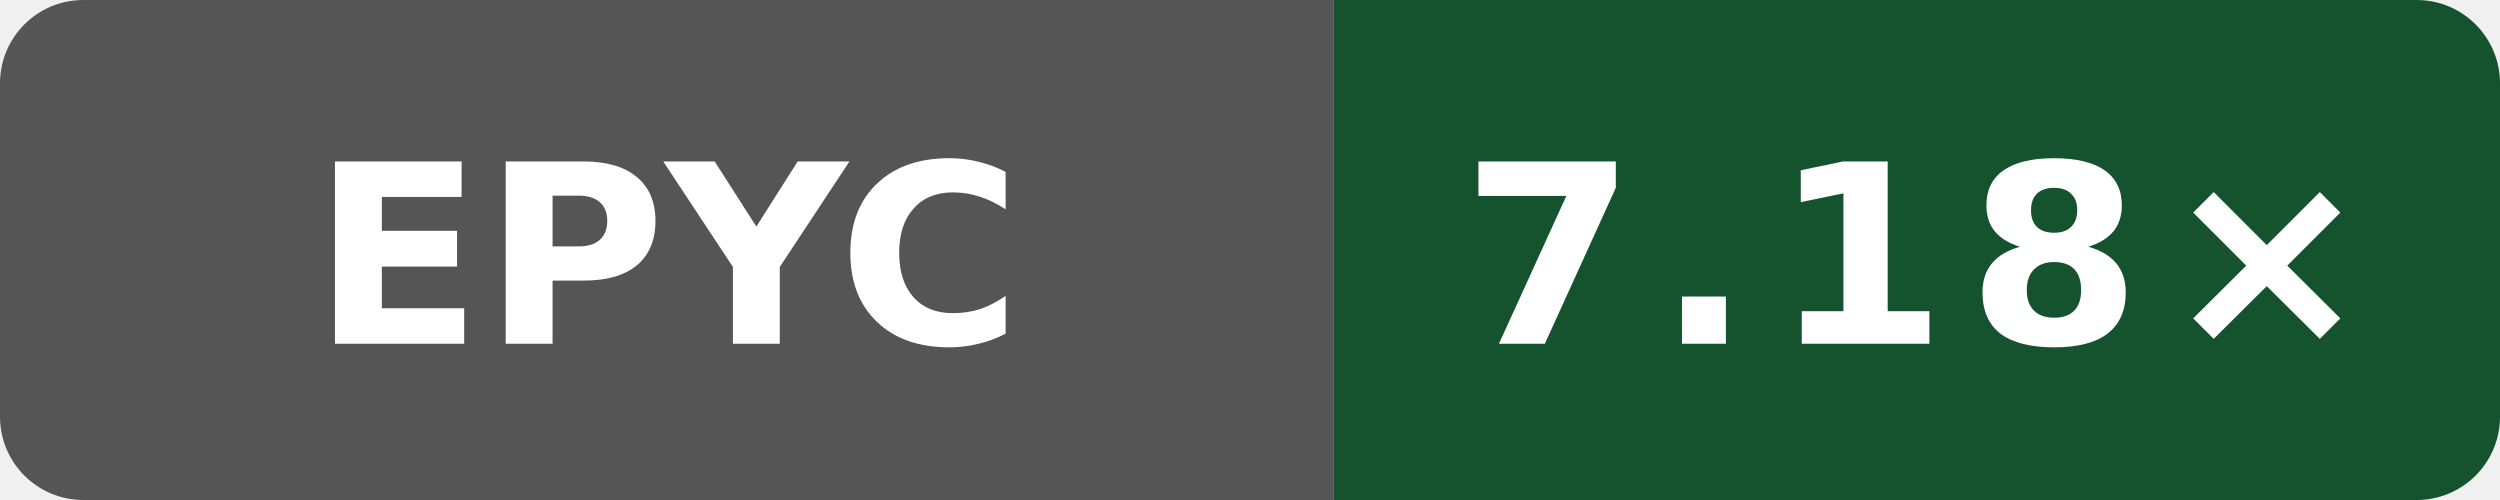
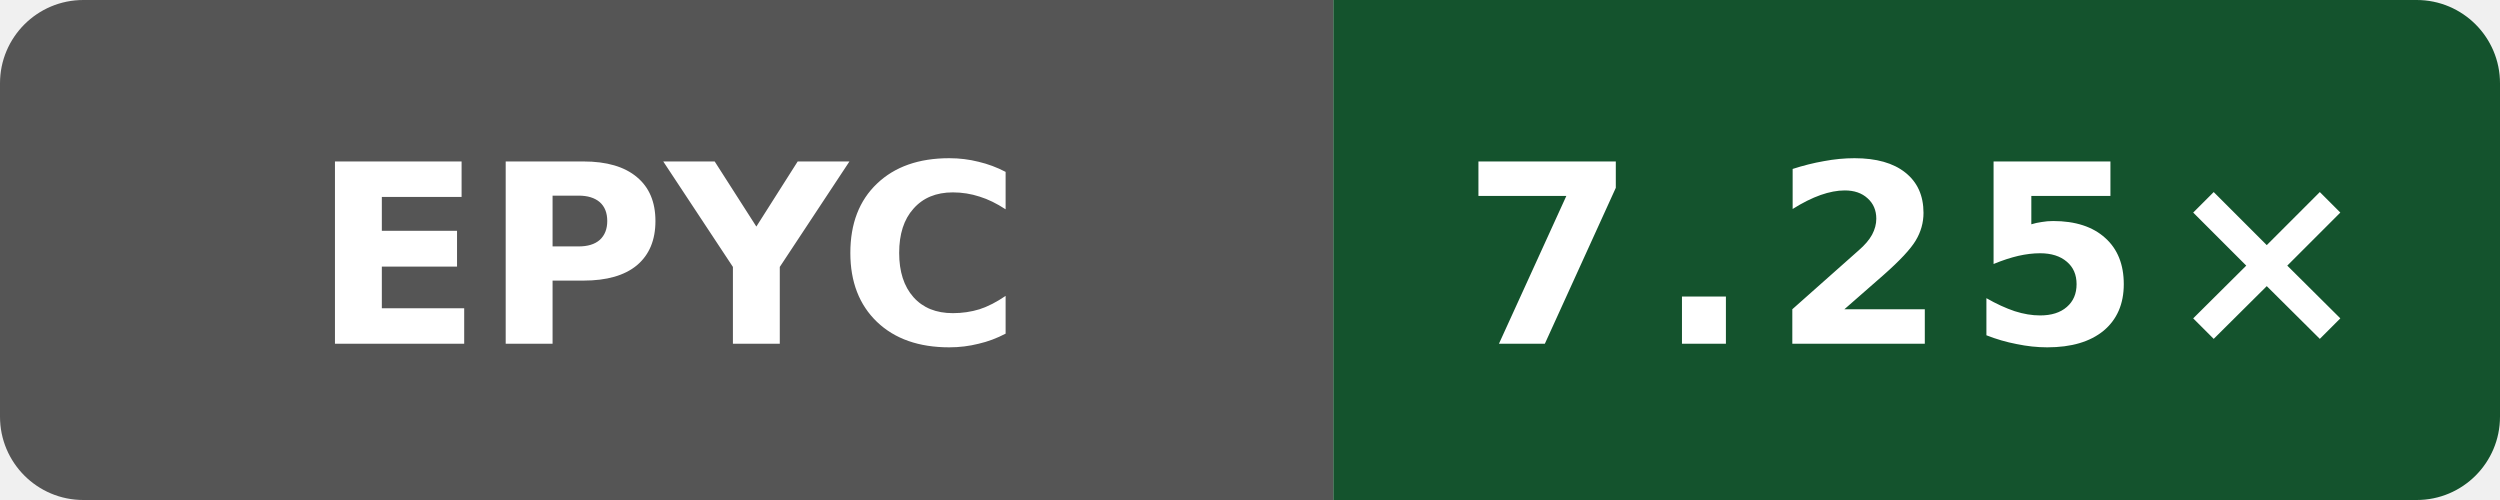
- <svg xmlns="http://www.w3.org/2000/svg" data-original-label="WASI cppgm++ build vs Clang; AMD EPYC 7763 64-Core Processor" data-original-message="7.18×" width="120" height="24" viewBox="0 0 120 24" role="img" aria-label="WASI cppgm++ build vs Clang; AMD EPYC 7763 64-Core Processor; measured 13d6afdf5bac47b7d64eb4438784eee62a4f3c21; 3 commits behind main: 7.18×">
+ <svg xmlns="http://www.w3.org/2000/svg" data-original-label="WASI cppgm++ build vs Clang; AMD EPYC 7763 64-Core Processor" data-original-message="7.25×" width="120" height="24" viewBox="0 0 120 24" role="img" aria-label="WASI cppgm++ build vs Clang; AMD EPYC 7763 64-Core Processor; measured de44b5cf8e143b4625737955531361b622b74bef; 0 commits behind main: 7.25×">
  <defs>
    <clipPath id="badge">
      <rect width="120" height="24" rx="4" />
    </clipPath>
  </defs>
  <g clip-path="url(#badge)">
    <rect width="64" height="24" fill="#555" />
    <rect x="64" width="56" height="24" fill="#14532d" />
  </g>
  <text x="32" y="16.5" fill="#fff" text-anchor="middle" font-family="Verdana,Geneva,DejaVu Sans,sans-serif" font-size="12" font-weight="700" textLength="31" lengthAdjust="spacingAndGlyphs">EPYC</text>
-   <text x="92" y="16.5" fill="#fff" text-anchor="middle" font-family="Verdana,Geneva,DejaVu Sans,sans-serif" font-size="12" font-weight="700" letter-spacing="1" textLength="39" lengthAdjust="spacingAndGlyphs">7.18×</text>
+   <text x="92" y="16.5" fill="#fff" text-anchor="middle" font-family="Verdana,Geneva,DejaVu Sans,sans-serif" font-size="12" font-weight="700" letter-spacing="1" textLength="39" lengthAdjust="spacingAndGlyphs">7.25×</text>
</svg>
